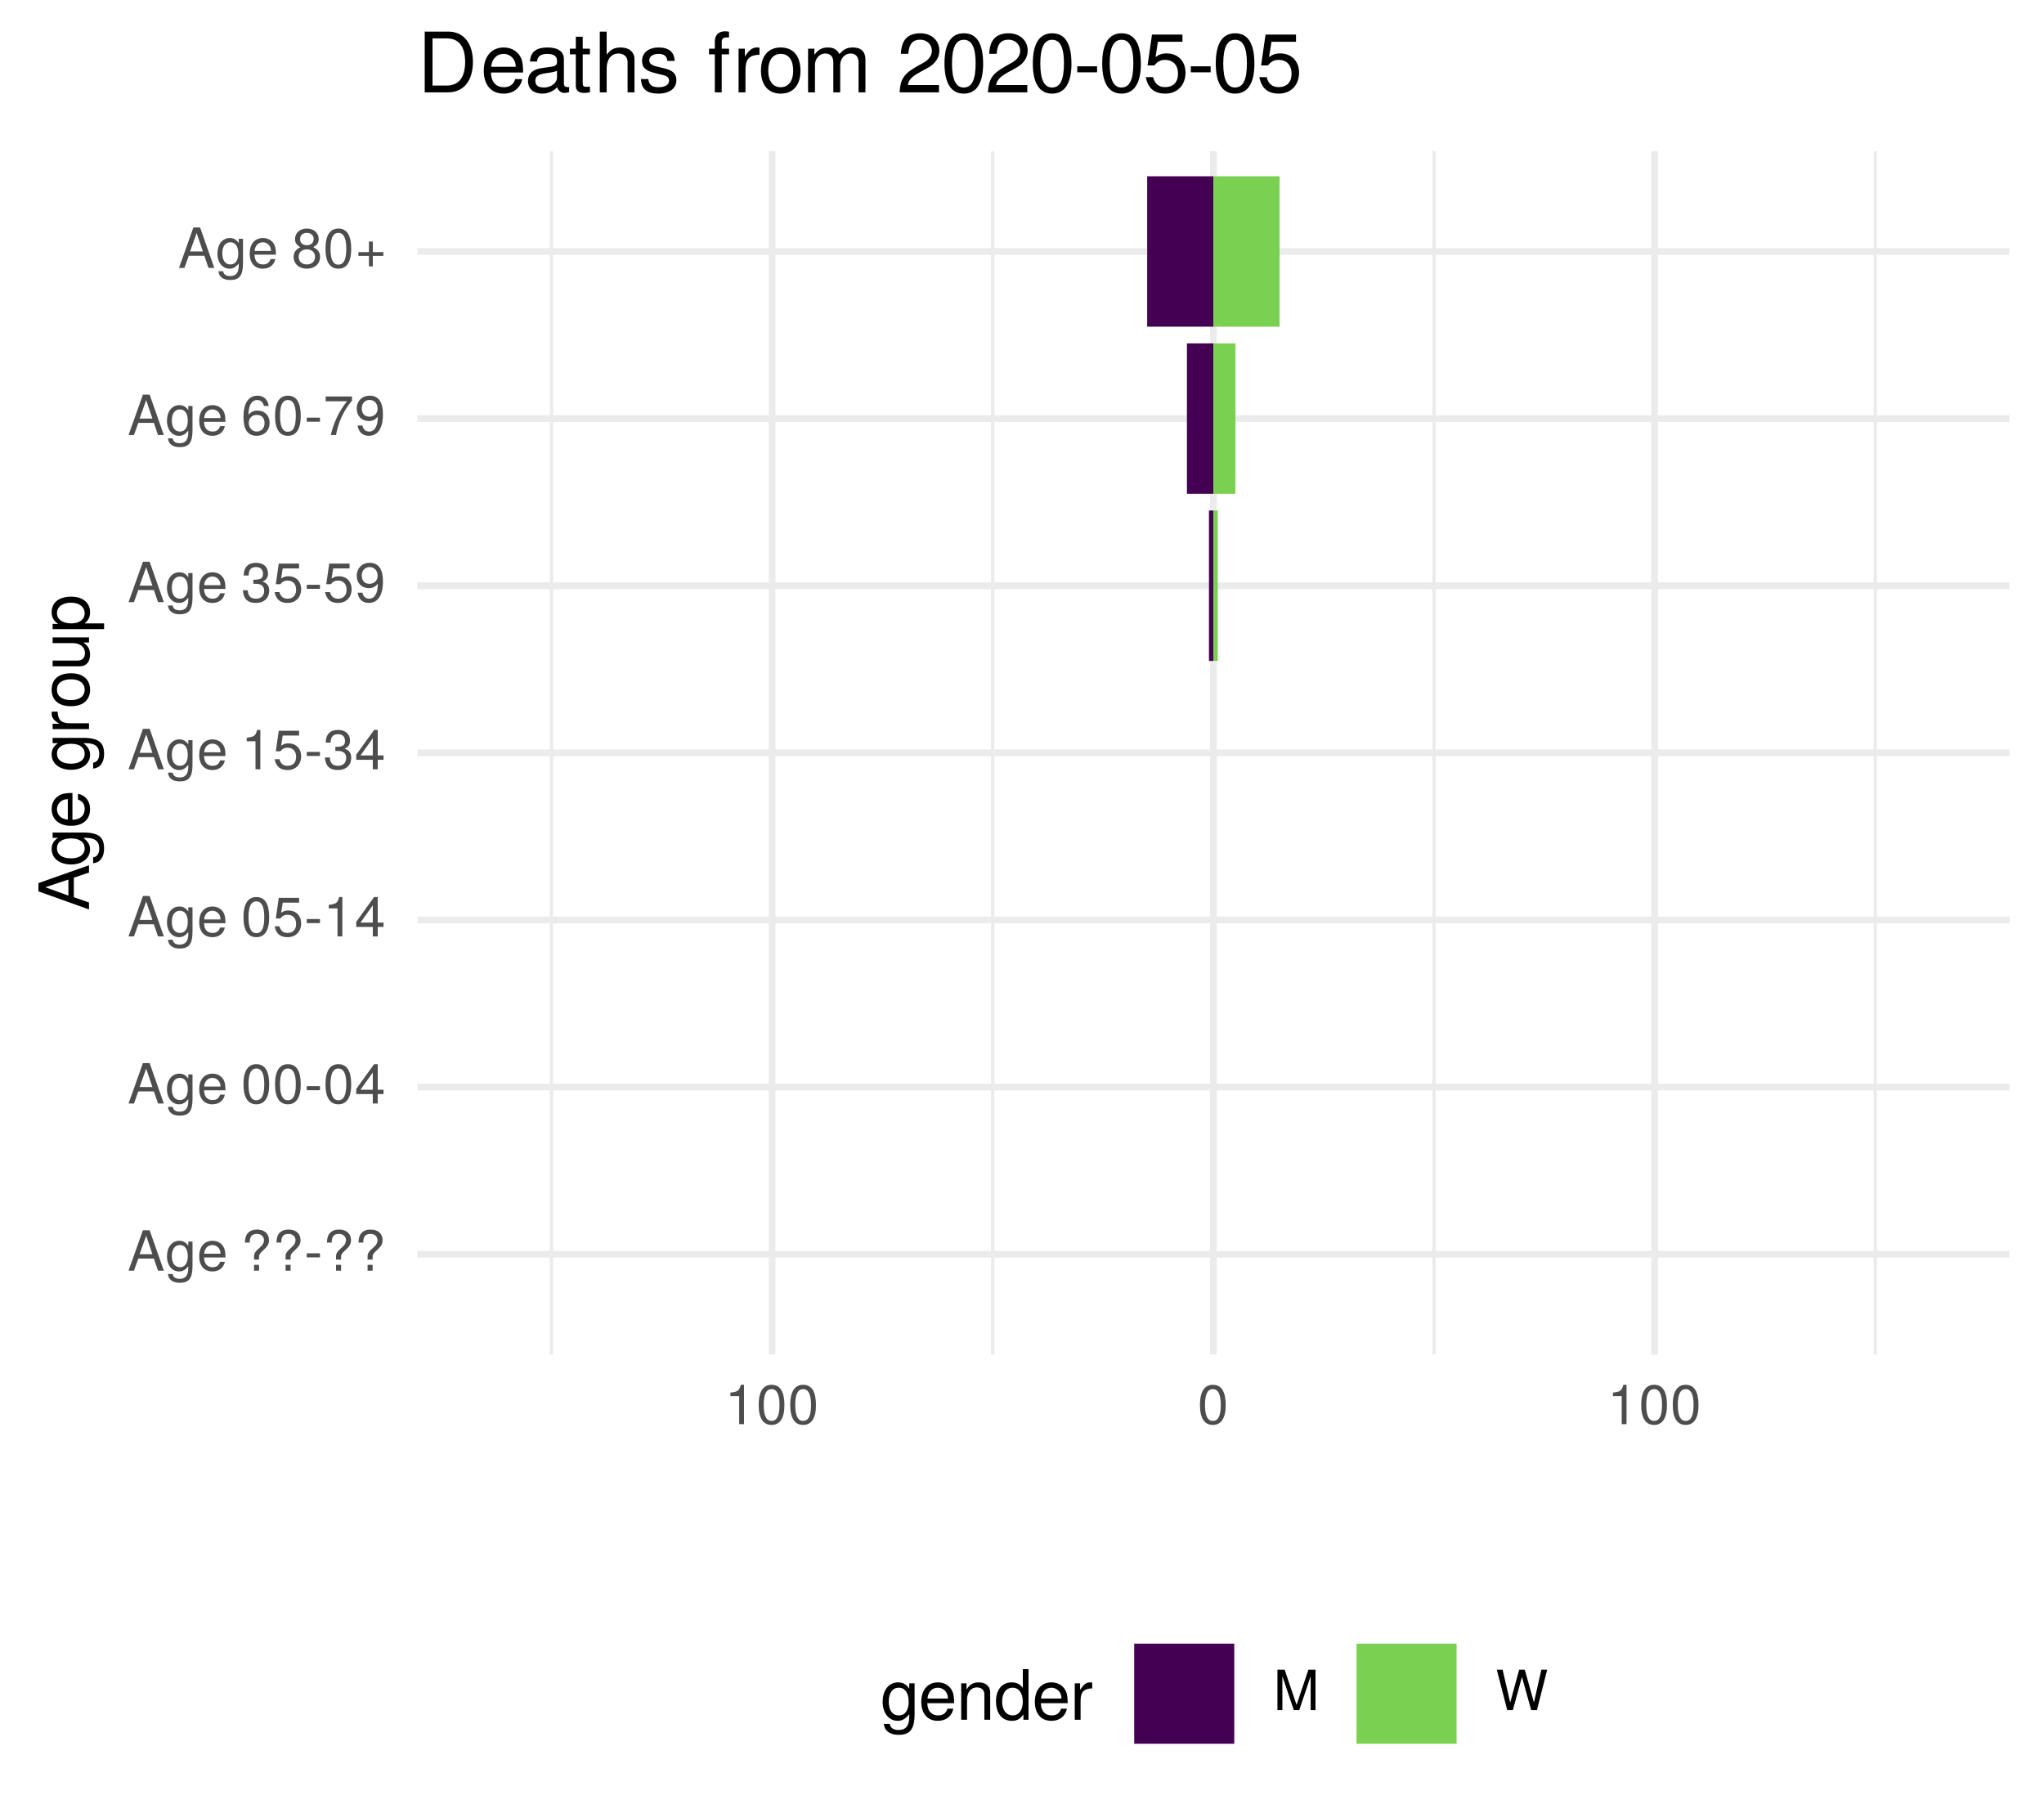
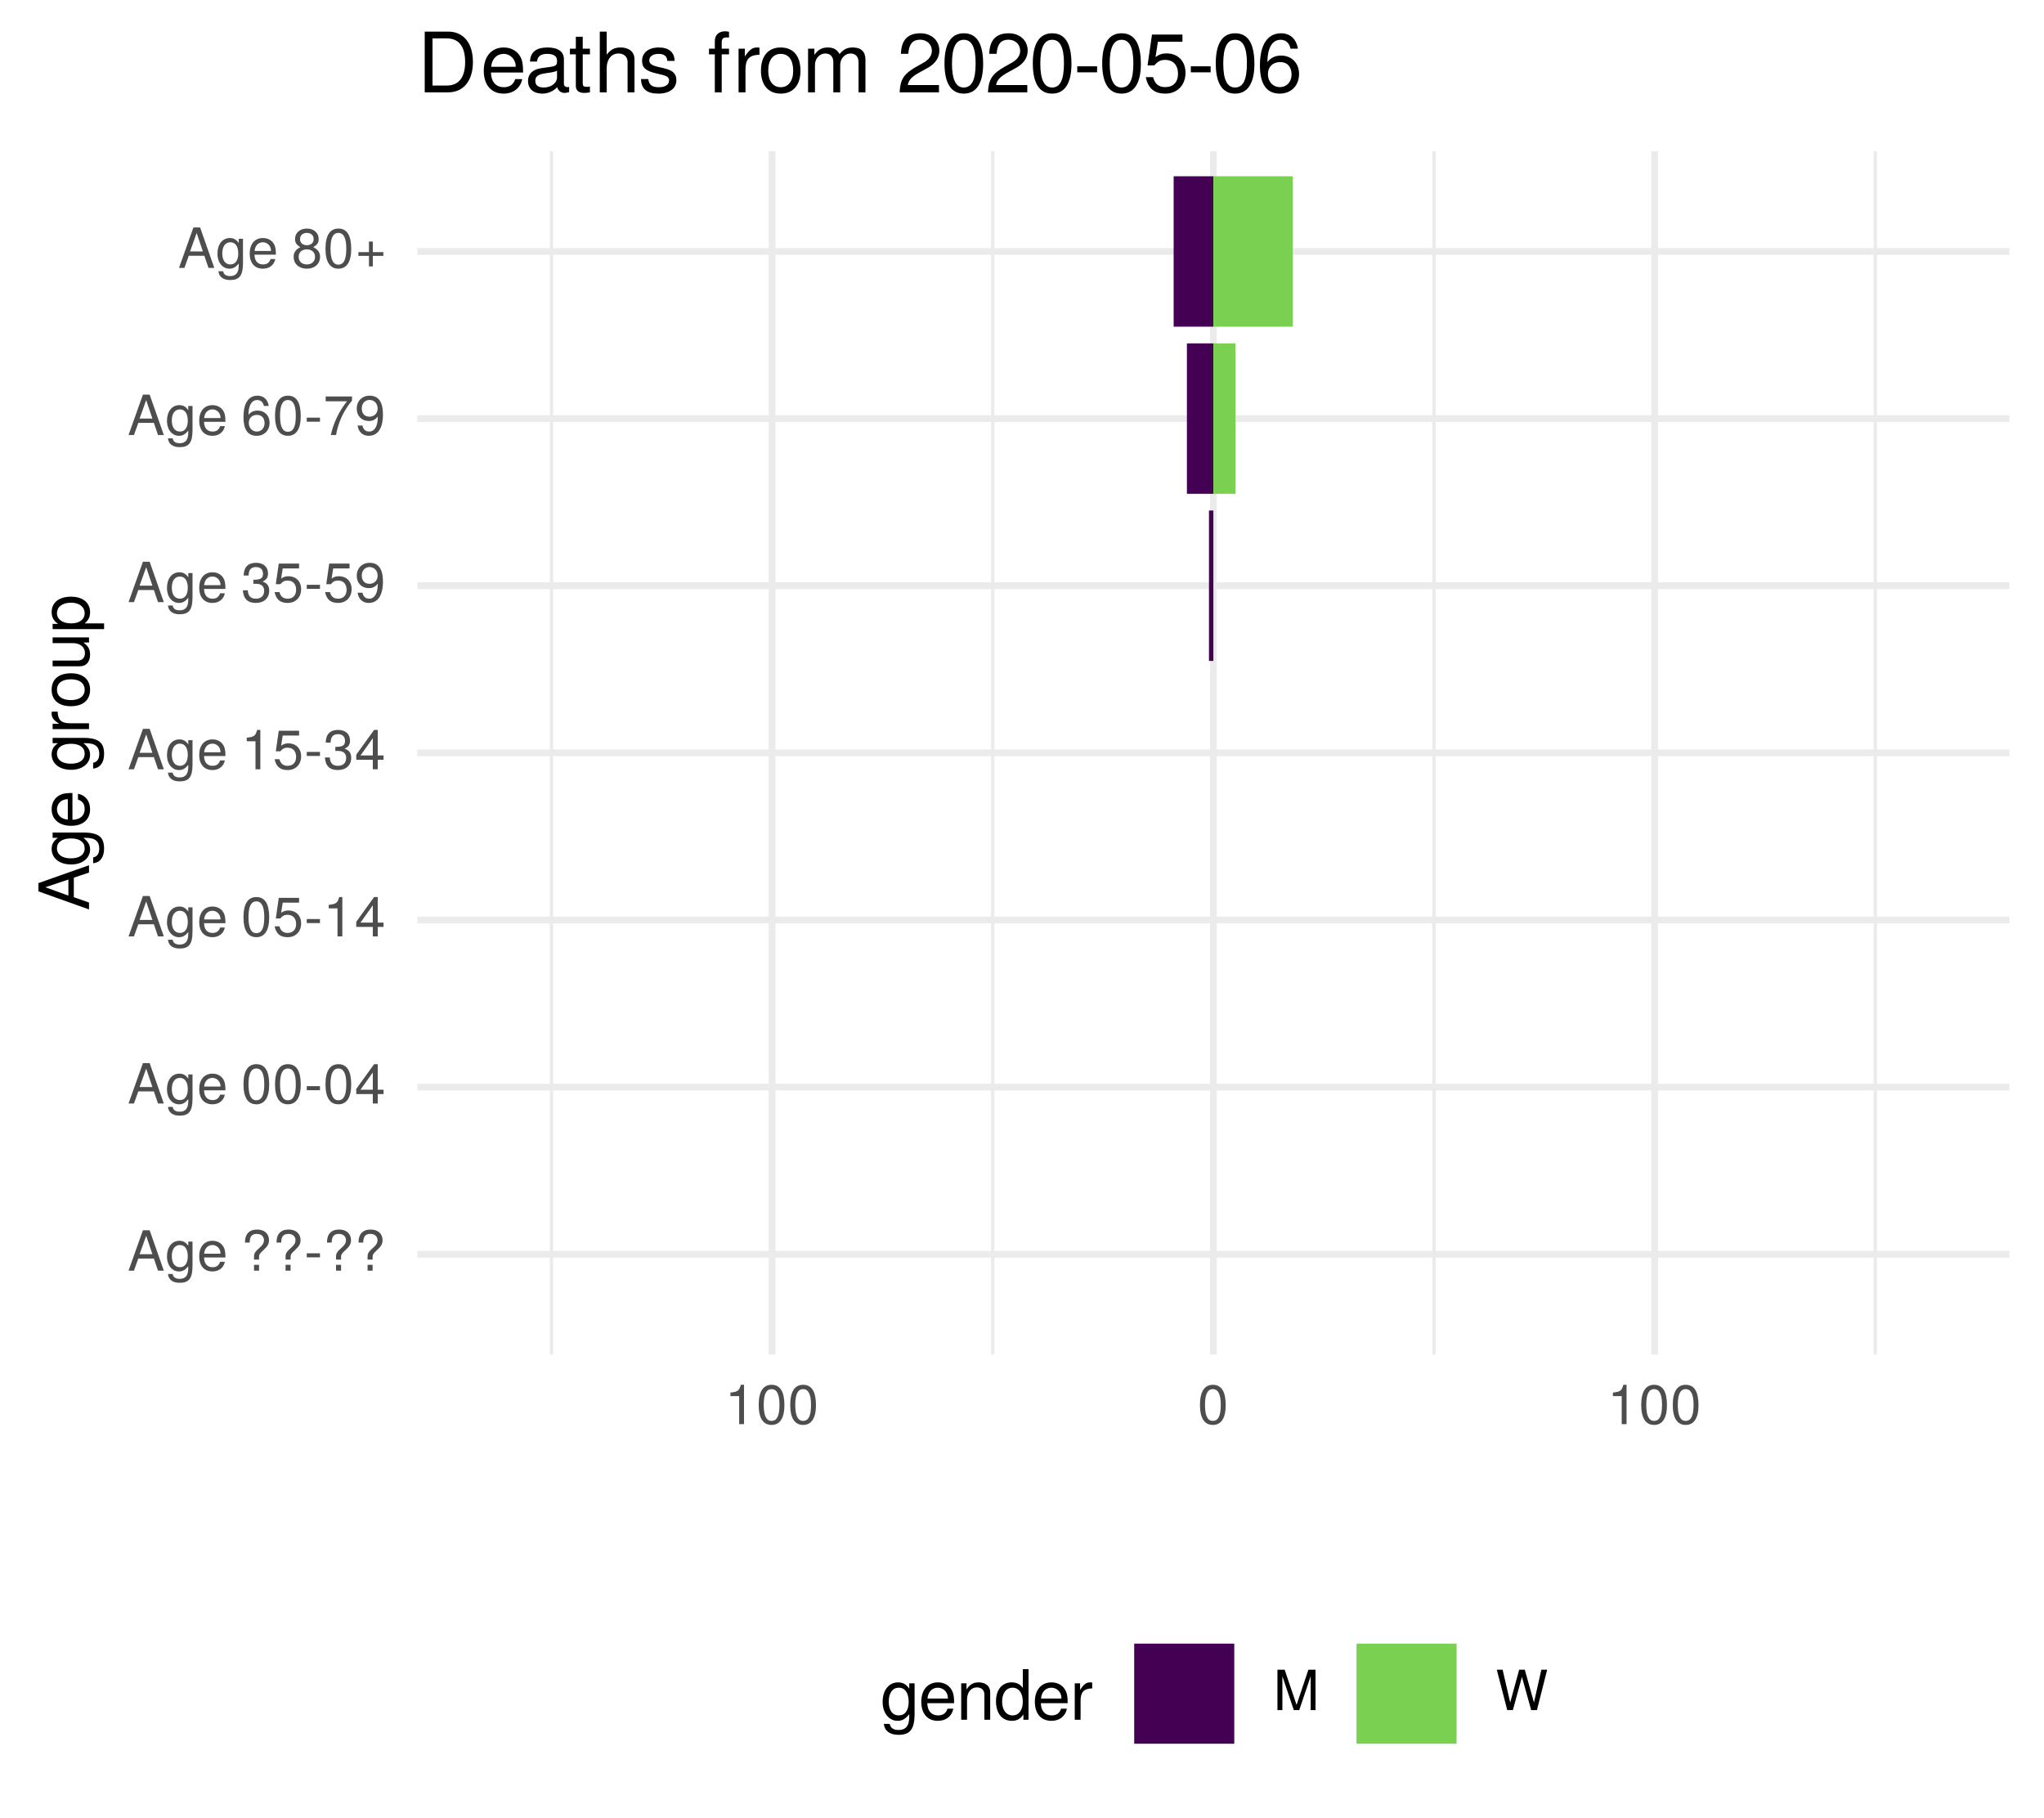
<svg xmlns="http://www.w3.org/2000/svg" xmlns:xlink="http://www.w3.org/1999/xlink" width="324pt" height="288pt" viewBox="0 0 324 288" version="1.1">
  <defs>
    <g>
      <symbol overflow="visible" id="glyph0-0">
        <path style="stroke:none;" d="" />
      </symbol>
      <symbol overflow="visible" id="glyph0-1">
        <path style="stroke:none;" d="M 5.75 0 L 3.5 -6.406 L 2.438 -6.406 L 0.156 0 L 1.016 0 L 1.703 -1.922 L 4.172 -1.922 L 4.828 0 Z M 3.938 -2.609 L 1.906 -2.609 L 2.953 -5.531 Z M 3.938 -2.609 " />
      </symbol>
      <symbol overflow="visible" id="glyph0-2">
        <path style="stroke:none;" d="M 4.297 -0.75 L 4.297 -4.609 L 3.625 -4.609 L 3.625 -3.938 C 3.25 -4.484 2.812 -4.734 2.219 -4.734 C 1.047 -4.734 0.25 -3.75 0.25 -2.266 C 0.25 -0.812 1.078 0.125 2.156 0.125 C 2.734 0.125 3.141 -0.109 3.625 -0.688 L 3.625 -0.391 C 3.625 0.828 3.125 1.297 2.266 1.297 C 1.688 1.297 1.234 1.094 1.156 0.531 L 0.406 0.531 C 0.484 1.406 1.156 1.922 2.25 1.922 C 3.688 1.922 4.297 1.281 4.297 -0.75 Z M 3.547 -2.281 C 3.547 -1.172 3.078 -0.547 2.312 -0.547 C 1.5 -0.547 1.016 -1.188 1.016 -2.312 C 1.016 -3.406 1.516 -4.062 2.297 -4.062 C 3.094 -4.062 3.547 -3.391 3.547 -2.281 Z M 3.547 -2.281 " />
      </symbol>
      <symbol overflow="visible" id="glyph0-3">
        <path style="stroke:none;" d="M 4.516 -2.094 C 4.516 -2.766 4.453 -3.188 4.328 -3.531 C 4.031 -4.281 3.328 -4.734 2.469 -4.734 C 1.172 -4.734 0.359 -3.797 0.359 -2.281 C 0.359 -0.766 1.156 0.125 2.453 0.125 C 3.5 0.125 4.234 -0.469 4.422 -1.406 L 3.672 -1.406 C 3.469 -0.797 3.062 -0.547 2.469 -0.547 C 1.703 -0.547 1.141 -1.031 1.125 -2.094 Z M 3.734 -2.75 C 3.734 -2.75 3.734 -2.703 3.719 -2.688 L 1.141 -2.688 C 1.203 -3.516 1.719 -4.062 2.453 -4.062 C 3.172 -4.062 3.734 -3.469 3.734 -2.75 Z M 3.734 -2.75 " />
      </symbol>
      <symbol overflow="visible" id="glyph0-4">
        <path style="stroke:none;" d="" />
      </symbol>
      <symbol overflow="visible" id="glyph0-5">
        <path style="stroke:none;" d="M 4.422 -4.828 C 4.422 -5.859 3.688 -6.516 2.547 -6.516 C 1.281 -6.516 0.609 -5.812 0.609 -4.453 L 1.359 -4.453 C 1.359 -5.422 1.719 -5.828 2.5 -5.828 C 3.172 -5.828 3.625 -5.422 3.625 -4.828 C 3.625 -4.422 3.438 -4.078 2.969 -3.672 C 2.453 -3.203 2.453 -3.203 2.297 -3 C 2.109 -2.75 2.047 -2.547 2.047 -2.234 L 2.047 -1.75 L 2.844 -1.75 L 2.844 -2.156 C 2.844 -2.547 2.938 -2.703 3.531 -3.25 C 4.203 -3.859 4.422 -4.25 4.422 -4.828 Z M 2.844 0 L 2.844 -0.922 L 2.047 -0.922 L 2.047 0 Z M 2.844 0 " />
      </symbol>
      <symbol overflow="visible" id="glyph0-6">
        <path style="stroke:none;" d="M 2.5 -2.109 L 2.5 -2.75 L 0.406 -2.75 L 0.406 -2.109 Z M 2.5 -2.109 " />
      </symbol>
      <symbol overflow="visible" id="glyph0-7">
        <path style="stroke:none;" d="M 4.453 -3 C 4.453 -5.156 3.781 -6.234 2.422 -6.234 C 1.078 -6.234 0.375 -5.141 0.375 -3.047 C 0.375 -0.953 1.078 0.125 2.422 0.125 C 3.734 0.125 4.453 -0.953 4.453 -3 Z M 3.672 -3.062 C 3.672 -1.297 3.266 -0.516 2.406 -0.516 C 1.578 -0.516 1.172 -1.344 1.172 -3.047 C 1.172 -4.75 1.578 -5.547 2.422 -5.547 C 3.25 -5.547 3.672 -4.734 3.672 -3.062 Z M 3.672 -3.062 " />
      </symbol>
      <symbol overflow="visible" id="glyph0-8">
        <path style="stroke:none;" d="M 4.578 -1.5 L 4.578 -2.188 L 3.656 -2.188 L 3.656 -6.234 L 3.078 -6.234 L 0.25 -2.312 L 0.25 -1.5 L 2.875 -1.5 L 2.875 0 L 3.656 0 L 3.656 -1.5 Z M 2.875 -2.188 L 0.922 -2.188 L 2.875 -4.922 Z M 2.875 -2.188 " />
      </symbol>
      <symbol overflow="visible" id="glyph0-9">
        <path style="stroke:none;" d="M 4.516 -2.062 C 4.516 -3.297 3.688 -4.109 2.5 -4.109 C 2.062 -4.109 1.703 -4 1.344 -3.734 L 1.594 -5.344 L 4.188 -5.344 L 4.188 -6.109 L 0.969 -6.109 L 0.5 -2.844 L 1.219 -2.844 C 1.578 -3.266 1.875 -3.422 2.359 -3.422 C 3.188 -3.422 3.719 -2.891 3.719 -1.969 C 3.719 -1.062 3.203 -0.547 2.359 -0.547 C 1.688 -0.547 1.266 -0.891 1.078 -1.594 L 0.312 -1.594 C 0.562 -0.359 1.266 0.125 2.375 0.125 C 3.641 0.125 4.516 -0.75 4.516 -2.062 Z M 4.516 -2.062 " />
      </symbol>
      <symbol overflow="visible" id="glyph0-10">
        <path style="stroke:none;" d="M 3.047 0 L 3.047 -6.234 L 2.547 -6.234 C 2.266 -5.281 2.094 -5.141 0.891 -5 L 0.891 -4.438 L 2.281 -4.438 L 2.281 0 Z M 3.047 0 " />
      </symbol>
      <symbol overflow="visible" id="glyph0-11">
        <path style="stroke:none;" d="M 4.453 -1.812 C 4.453 -2.562 4.141 -3.016 3.391 -3.266 C 3.969 -3.5 4.266 -3.891 4.266 -4.516 C 4.266 -5.594 3.547 -6.234 2.359 -6.234 C 1.109 -6.234 0.438 -5.547 0.406 -4.219 L 1.188 -4.219 C 1.203 -5.141 1.578 -5.562 2.375 -5.562 C 3.062 -5.562 3.469 -5.156 3.469 -4.5 C 3.469 -3.828 3.188 -3.547 1.938 -3.547 L 1.938 -2.906 L 2.359 -2.906 C 3.219 -2.906 3.656 -2.5 3.656 -1.797 C 3.656 -1.016 3.172 -0.547 2.359 -0.547 C 1.516 -0.547 1.109 -0.969 1.062 -1.875 L 0.281 -1.875 C 0.375 -0.5 1.062 0.125 2.344 0.125 C 3.625 0.125 4.453 -0.641 4.453 -1.812 Z M 4.453 -1.812 " />
      </symbol>
      <symbol overflow="visible" id="glyph0-12">
        <path style="stroke:none;" d="M 4.484 -3.266 C 4.484 -5.219 3.797 -6.234 2.375 -6.234 C 1.188 -6.234 0.328 -5.391 0.328 -4.172 C 0.328 -3.016 1.125 -2.219 2.25 -2.219 C 2.844 -2.219 3.266 -2.438 3.672 -2.922 C 3.672 -1.406 3.172 -0.547 2.281 -0.547 C 1.734 -0.547 1.359 -0.891 1.234 -1.5 L 0.469 -1.5 C 0.609 -0.469 1.281 0.125 2.234 0.125 C 3.688 0.125 4.484 -1.109 4.484 -3.266 Z M 3.641 -4.188 C 3.641 -3.422 3.094 -2.906 2.344 -2.906 C 1.594 -2.906 1.125 -3.391 1.125 -4.234 C 1.125 -5.016 1.656 -5.562 2.359 -5.562 C 3.094 -5.562 3.641 -5 3.641 -4.188 Z M 3.641 -4.188 " />
      </symbol>
      <symbol overflow="visible" id="glyph0-13">
        <path style="stroke:none;" d="M 4.516 -1.938 C 4.516 -3.094 3.719 -3.875 2.609 -3.875 C 1.984 -3.875 1.5 -3.641 1.172 -3.188 C 1.172 -4.703 1.672 -5.547 2.562 -5.547 C 3.109 -5.547 3.484 -5.203 3.609 -4.609 L 4.375 -4.609 C 4.234 -5.625 3.562 -6.234 2.609 -6.234 C 1.156 -6.234 0.375 -5.016 0.375 -2.844 C 0.375 -0.891 1.047 0.125 2.469 0.125 C 3.656 0.125 4.516 -0.719 4.516 -1.938 Z M 3.719 -1.875 C 3.719 -1.094 3.188 -0.547 2.484 -0.547 C 1.766 -0.547 1.219 -1.125 1.219 -1.922 C 1.219 -2.688 1.734 -3.188 2.5 -3.188 C 3.25 -3.188 3.719 -2.703 3.719 -1.875 Z M 3.719 -1.875 " />
      </symbol>
      <symbol overflow="visible" id="glyph0-14">
        <path style="stroke:none;" d="M 4.578 -5.453 L 4.578 -6.109 L 0.406 -6.109 L 0.406 -5.344 L 3.781 -5.344 C 2.531 -3.781 1.656 -1.953 1.219 0 L 2.047 0 C 2.391 -2.016 3.266 -3.891 4.578 -5.453 Z M 4.578 -5.453 " />
      </symbol>
      <symbol overflow="visible" id="glyph0-15">
        <path style="stroke:none;" d="M 4.516 -1.766 C 4.516 -2.453 4.156 -2.938 3.438 -3.281 C 4.078 -3.672 4.297 -3.984 4.297 -4.578 C 4.297 -5.547 3.531 -6.234 2.422 -6.234 C 1.312 -6.234 0.547 -5.547 0.547 -4.578 C 0.547 -4 0.75 -3.672 1.391 -3.281 C 0.672 -2.938 0.328 -2.453 0.328 -1.766 C 0.328 -0.625 1.188 0.125 2.422 0.125 C 3.656 0.125 4.516 -0.625 4.516 -1.766 Z M 3.5 -4.562 C 3.5 -3.969 3.062 -3.594 2.422 -3.594 C 1.766 -3.594 1.344 -3.969 1.344 -4.562 C 1.344 -5.156 1.766 -5.547 2.422 -5.547 C 3.078 -5.547 3.5 -5.156 3.5 -4.562 Z M 3.719 -1.75 C 3.719 -1.016 3.188 -0.547 2.406 -0.547 C 1.641 -0.547 1.125 -1.016 1.125 -1.75 C 1.125 -2.484 1.641 -2.938 2.422 -2.938 C 3.188 -2.938 3.719 -2.484 3.719 -1.75 Z M 3.719 -1.75 " />
      </symbol>
      <symbol overflow="visible" id="glyph0-16">
        <path style="stroke:none;" d="M 4.547 -1.906 L 4.547 -2.5 L 2.875 -2.5 L 2.875 -4.172 L 2.266 -4.172 L 2.266 -2.5 L 0.594 -2.5 L 0.594 -1.906 L 2.266 -1.906 L 2.266 -0.234 L 2.875 -0.234 L 2.875 -1.906 Z M 4.547 -1.906 " />
      </symbol>
      <symbol overflow="visible" id="glyph0-17">
        <path style="stroke:none;" d="M 6.688 0 L 6.688 -6.406 L 5.562 -6.406 L 3.688 -0.828 L 1.797 -6.406 L 0.656 -6.406 L 0.656 0 L 1.438 0 L 1.438 -5.375 L 3.25 0 L 4.109 0 L 5.922 -5.375 L 5.922 0 Z M 6.688 0 " />
      </symbol>
      <symbol overflow="visible" id="glyph0-18">
        <path style="stroke:none;" d="M 8.172 -6.406 L 7.25 -6.406 L 6.078 -1.203 L 4.625 -6.406 L 3.734 -6.406 L 2.312 -1.203 L 1.109 -6.406 L 0.188 -6.406 L 1.844 0 L 2.734 0 L 4.172 -5.266 L 5.641 0 L 6.547 0 Z M 8.172 -6.406 " />
      </symbol>
      <symbol overflow="visible" id="glyph1-0">
        <path style="stroke:none;" d="" />
      </symbol>
      <symbol overflow="visible" id="glyph1-1">
        <path style="stroke:none;" d="M 0 -7.188 L -8.016 -4.359 L -8.016 -3.047 L 0 -0.188 L 0 -1.281 L -2.406 -2.125 L -2.406 -5.219 L 0 -6.031 Z M -3.266 -4.922 L -3.266 -2.375 L -6.922 -3.703 Z M -3.266 -4.922 " />
      </symbol>
      <symbol overflow="visible" id="glyph1-2">
        <path style="stroke:none;" d="M -0.953 -5.375 L -5.766 -5.375 L -5.766 -4.531 L -4.922 -4.531 C -5.609 -4.062 -5.922 -3.516 -5.922 -2.766 C -5.922 -1.312 -4.703 -0.312 -2.828 -0.312 C -1.016 -0.312 0.172 -1.344 0.172 -2.688 C 0.172 -3.422 -0.141 -3.922 -0.875 -4.531 L -0.484 -4.531 C 1.047 -4.531 1.625 -3.906 1.625 -2.844 C 1.625 -2.109 1.359 -1.547 0.656 -1.438 L 0.656 -0.5 C 1.75 -0.609 2.391 -1.453 2.391 -2.812 C 2.391 -4.609 1.594 -5.375 -0.953 -5.375 Z M -2.844 -4.438 C -1.469 -4.438 -0.688 -3.844 -0.688 -2.875 C -0.688 -1.875 -1.484 -1.281 -2.875 -1.281 C -4.266 -1.281 -5.078 -1.891 -5.078 -2.875 C -5.078 -3.859 -4.25 -4.438 -2.844 -4.438 Z M -2.844 -4.438 " />
      </symbol>
      <symbol overflow="visible" id="glyph1-3">
        <path style="stroke:none;" d="M -2.625 -5.641 C -3.453 -5.641 -3.984 -5.578 -4.406 -5.406 C -5.359 -5.031 -5.922 -4.156 -5.922 -3.078 C -5.922 -1.469 -4.734 -0.438 -2.844 -0.438 C -0.953 -0.438 0.172 -1.438 0.172 -3.062 C 0.172 -4.375 -0.578 -5.297 -1.75 -5.516 L -1.75 -4.594 C -0.984 -4.344 -0.688 -3.828 -0.688 -3.094 C -0.688 -2.141 -1.297 -1.422 -2.625 -1.391 Z M -3.438 -4.656 C -3.438 -4.656 -3.391 -4.656 -3.359 -4.656 L -3.359 -1.422 C -4.391 -1.5 -5.078 -2.141 -5.078 -3.062 C -5.078 -3.969 -4.328 -4.656 -3.438 -4.656 Z M -3.438 -4.656 " />
      </symbol>
      <symbol overflow="visible" id="glyph1-4">
        <path style="stroke:none;" d="" />
      </symbol>
      <symbol overflow="visible" id="glyph1-5">
        <path style="stroke:none;" d="M -4.969 -3.531 L -5.891 -3.531 C -5.922 -3.375 -5.922 -3.297 -5.922 -3.172 C -5.922 -2.578 -5.578 -2.141 -4.719 -1.609 L -5.766 -1.609 L -5.766 -0.766 L 0 -0.766 L 0 -1.688 L -2.984 -1.688 C -4.297 -1.688 -4.938 -2.109 -4.969 -3.531 Z M -4.969 -3.531 " />
      </symbol>
      <symbol overflow="visible" id="glyph1-6">
        <path style="stroke:none;" d="M -2.844 -5.609 C -4.828 -5.609 -5.922 -4.656 -5.922 -2.984 C -5.922 -1.375 -4.812 -0.391 -2.875 -0.391 C -0.953 -0.391 0.172 -1.359 0.172 -3 C 0.172 -4.625 -0.953 -5.609 -2.844 -5.609 Z M -2.844 -4.656 C -1.5 -4.656 -0.688 -4.016 -0.688 -3 C -0.688 -1.984 -1.484 -1.359 -2.875 -1.359 C -4.266 -1.359 -5.078 -1.984 -5.078 -3 C -5.078 -4.031 -4.281 -4.656 -2.844 -4.656 Z M -2.844 -4.656 " />
      </symbol>
      <symbol overflow="visible" id="glyph1-7">
        <path style="stroke:none;" d="M 0 -5.297 L -5.766 -5.297 L -5.766 -4.391 L -2.578 -4.391 C -1.406 -4.391 -0.641 -3.766 -0.641 -2.812 C -0.641 -2.094 -1.078 -1.625 -1.766 -1.625 L -5.766 -1.625 L -5.766 -0.719 L -1.406 -0.719 C -0.453 -0.719 0.172 -1.438 0.172 -2.547 C 0.172 -3.406 -0.125 -3.938 -0.891 -4.484 L 0 -4.484 Z M 0 -5.297 " />
      </symbol>
      <symbol overflow="visible" id="glyph1-8">
        <path style="stroke:none;" d="M -2.828 -5.75 C -4.766 -5.75 -5.922 -4.812 -5.922 -3.281 C -5.922 -2.5 -5.578 -1.875 -4.891 -1.438 L -5.766 -1.438 L -5.766 -0.609 L 2.391 -0.609 L 2.391 -1.516 L -0.688 -1.516 C -0.094 -2 0.172 -2.547 0.172 -3.281 C 0.172 -4.781 -0.984 -5.75 -2.828 -5.75 Z M -2.844 -4.797 C -1.547 -4.797 -0.688 -4.125 -0.688 -3.125 C -0.688 -2.156 -1.484 -1.516 -2.844 -1.516 C -4.188 -1.516 -5.078 -2.156 -5.078 -3.125 C -5.078 -4.141 -4.219 -4.797 -2.844 -4.797 Z M -2.844 -4.797 " />
      </symbol>
      <symbol overflow="visible" id="glyph2-0">
        <path style="stroke:none;" d="" />
      </symbol>
      <symbol overflow="visible" id="glyph2-1">
        <path style="stroke:none;" d="M 5.375 -0.953 L 5.375 -5.766 L 4.531 -5.766 L 4.531 -4.922 C 4.062 -5.609 3.516 -5.922 2.766 -5.922 C 1.312 -5.922 0.312 -4.703 0.312 -2.828 C 0.312 -1.016 1.344 0.172 2.688 0.172 C 3.422 0.172 3.922 -0.141 4.531 -0.875 L 4.531 -0.484 C 4.531 1.047 3.906 1.625 2.844 1.625 C 2.109 1.625 1.547 1.359 1.438 0.656 L 0.5 0.656 C 0.609 1.75 1.453 2.391 2.812 2.391 C 4.609 2.391 5.375 1.594 5.375 -0.953 Z M 4.438 -2.844 C 4.438 -1.469 3.844 -0.688 2.875 -0.688 C 1.875 -0.688 1.281 -1.484 1.281 -2.875 C 1.281 -4.266 1.891 -5.078 2.875 -5.078 C 3.859 -5.078 4.438 -4.25 4.438 -2.844 Z M 4.438 -2.844 " />
      </symbol>
      <symbol overflow="visible" id="glyph2-2">
        <path style="stroke:none;" d="M 5.641 -2.625 C 5.641 -3.453 5.578 -3.984 5.406 -4.406 C 5.031 -5.359 4.156 -5.922 3.078 -5.922 C 1.469 -5.922 0.438 -4.734 0.438 -2.844 C 0.438 -0.953 1.438 0.172 3.062 0.172 C 4.375 0.172 5.297 -0.578 5.516 -1.75 L 4.594 -1.75 C 4.344 -0.984 3.828 -0.688 3.094 -0.688 C 2.141 -0.688 1.422 -1.297 1.391 -2.625 Z M 4.656 -3.438 C 4.656 -3.438 4.656 -3.391 4.656 -3.359 L 1.422 -3.359 C 1.5 -4.391 2.141 -5.078 3.062 -5.078 C 3.969 -5.078 4.656 -4.328 4.656 -3.438 Z M 4.656 -3.438 " />
      </symbol>
      <symbol overflow="visible" id="glyph2-3">
        <path style="stroke:none;" d="M 5.359 0 L 5.359 -4.359 C 5.359 -5.312 4.641 -5.922 3.531 -5.922 C 2.672 -5.922 2.125 -5.594 1.609 -4.797 L 1.609 -5.766 L 0.766 -5.766 L 0.766 0 L 1.688 0 L 1.688 -3.172 C 1.688 -4.359 2.328 -5.125 3.25 -5.125 C 3.984 -5.125 4.438 -4.688 4.438 -4 L 4.438 0 Z M 5.359 0 " />
      </symbol>
      <symbol overflow="visible" id="glyph2-4">
        <path style="stroke:none;" d="M 5.438 0 L 5.438 -8.016 L 4.531 -8.016 L 4.531 -5.031 C 4.141 -5.625 3.531 -5.922 2.766 -5.922 C 1.266 -5.922 0.281 -4.781 0.281 -2.938 C 0.281 -0.984 1.25 0.172 2.797 0.172 C 3.594 0.172 4.141 -0.125 4.625 -0.844 L 4.625 0 Z M 4.531 -2.859 C 4.531 -1.531 3.891 -0.688 2.922 -0.688 C 1.906 -0.688 1.25 -1.547 1.25 -2.875 C 1.25 -4.219 1.906 -5.078 2.922 -5.078 C 3.906 -5.078 4.531 -4.188 4.531 -2.859 Z M 4.531 -2.859 " />
      </symbol>
      <symbol overflow="visible" id="glyph2-5">
        <path style="stroke:none;" d="M 3.531 -4.969 L 3.531 -5.891 C 3.375 -5.922 3.297 -5.922 3.172 -5.922 C 2.578 -5.922 2.141 -5.578 1.609 -4.719 L 1.609 -5.766 L 0.766 -5.766 L 0.766 0 L 1.688 0 L 1.688 -2.984 C 1.688 -4.297 2.109 -4.938 3.531 -4.969 Z M 3.531 -4.969 " />
      </symbol>
      <symbol overflow="visible" id="glyph3-0">
        <path style="stroke:none;" d="" />
      </symbol>
      <symbol overflow="visible" id="glyph3-1">
        <path style="stroke:none;" d="M 8.812 -4.812 C 8.812 -7.797 7.328 -9.625 4.891 -9.625 L 1.172 -9.625 L 1.172 0 L 4.891 0 C 7.312 0 8.812 -1.828 8.812 -4.812 Z M 7.578 -4.812 C 7.578 -2.375 6.578 -1.078 4.672 -1.078 L 2.406 -1.078 L 2.406 -8.547 L 4.672 -8.547 C 6.578 -8.547 7.578 -7.266 7.578 -4.812 Z M 7.578 -4.812 " />
      </symbol>
      <symbol overflow="visible" id="glyph3-2">
        <path style="stroke:none;" d="M 6.766 -3.141 C 6.766 -4.141 6.688 -4.781 6.5 -5.297 C 6.047 -6.438 4.984 -7.109 3.703 -7.109 C 1.766 -7.109 0.531 -5.688 0.531 -3.422 C 0.531 -1.156 1.734 0.203 3.672 0.203 C 5.25 0.203 6.344 -0.703 6.625 -2.094 L 5.516 -2.094 C 5.219 -1.188 4.594 -0.812 3.703 -0.812 C 2.562 -0.812 1.703 -1.562 1.672 -3.141 Z M 5.594 -4.125 C 5.594 -4.125 5.594 -4.062 5.578 -4.047 L 1.703 -4.047 C 1.797 -5.266 2.578 -6.094 3.688 -6.094 C 4.766 -6.094 5.594 -5.203 5.594 -4.125 Z M 5.594 -4.125 " />
      </symbol>
      <symbol overflow="visible" id="glyph3-3">
        <path style="stroke:none;" d="M 7.062 -0.031 L 7.062 -0.859 C 6.938 -0.828 6.891 -0.828 6.828 -0.828 C 6.438 -0.828 6.234 -1.031 6.234 -1.375 L 6.234 -5.234 C 6.234 -6.453 5.328 -7.109 3.625 -7.109 C 1.953 -7.109 0.922 -6.469 0.859 -4.875 L 1.969 -4.875 C 2.062 -5.719 2.562 -6.094 3.594 -6.094 C 4.578 -6.094 5.141 -5.734 5.141 -5.062 L 5.141 -4.781 C 5.141 -4.312 4.859 -4.125 3.984 -4.016 C 2.422 -3.812 2.188 -3.766 1.766 -3.594 C 0.969 -3.266 0.547 -2.641 0.547 -1.797 C 0.547 -0.547 1.422 0.203 2.828 0.203 C 3.703 0.203 4.562 -0.172 5.172 -0.812 C 5.297 -0.297 5.766 0.094 6.312 0.094 C 6.531 0.094 6.703 0.062 7.062 -0.031 Z M 5.141 -2.391 C 5.141 -1.406 4.125 -0.766 3.062 -0.766 C 2.203 -0.766 1.703 -1.062 1.703 -1.828 C 1.703 -2.547 2.188 -2.859 3.359 -3.031 C 4.531 -3.188 4.766 -3.25 5.141 -3.422 Z M 5.141 -2.391 " />
      </symbol>
      <symbol overflow="visible" id="glyph3-4">
        <path style="stroke:none;" d="M 3.359 0 L 3.359 -0.922 C 3.203 -0.891 3.031 -0.875 2.828 -0.875 C 2.344 -0.875 2.219 -1 2.219 -1.484 L 2.219 -6.016 L 3.359 -6.016 L 3.359 -6.922 L 2.219 -6.922 L 2.219 -8.812 L 1.125 -8.812 L 1.125 -6.922 L 0.188 -6.922 L 0.188 -6.016 L 1.125 -6.016 L 1.125 -1 C 1.125 -0.297 1.594 0.094 2.453 0.094 C 2.719 0.094 2.984 0.062 3.359 0 Z M 3.359 0 " />
      </symbol>
      <symbol overflow="visible" id="glyph3-5">
        <path style="stroke:none;" d="M 6.422 0 L 6.422 -5.234 C 6.422 -6.391 5.578 -7.109 4.234 -7.109 C 3.266 -7.109 2.672 -6.812 2.016 -5.969 L 2.016 -9.625 L 0.922 -9.625 L 0.922 0 L 2.016 0 L 2.016 -3.812 C 2.016 -5.234 2.766 -6.156 3.891 -6.156 C 4.672 -6.156 5.328 -5.703 5.328 -4.797 L 5.328 0 Z M 6.422 0 " />
      </symbol>
      <symbol overflow="visible" id="glyph3-6">
        <path style="stroke:none;" d="M 6.062 -1.938 C 6.062 -2.969 5.484 -3.484 4.109 -3.812 L 3.047 -4.062 C 2.156 -4.281 1.766 -4.562 1.766 -5.062 C 1.766 -5.688 2.344 -6.094 3.234 -6.094 C 4.125 -6.094 4.594 -5.719 4.625 -4.984 L 5.781 -4.984 C 5.766 -6.344 4.875 -7.109 3.281 -7.109 C 1.656 -7.109 0.625 -6.281 0.625 -5 C 0.625 -3.922 1.172 -3.406 2.812 -3.016 L 3.844 -2.766 C 4.609 -2.578 4.906 -2.344 4.906 -1.844 C 4.906 -1.203 4.266 -0.812 3.297 -0.812 C 2.312 -0.812 1.75 -1.062 1.609 -2.109 L 0.453 -2.109 C 0.5 -0.516 1.406 0.203 3.203 0.203 C 4.953 0.203 6.062 -0.609 6.062 -1.938 Z M 6.062 -1.938 " />
      </symbol>
      <symbol overflow="visible" id="glyph3-7">
        <path style="stroke:none;" d="" />
      </symbol>
      <symbol overflow="visible" id="glyph3-8">
        <path style="stroke:none;" d="M 3.406 -6.016 L 3.406 -6.922 L 2.25 -6.922 L 2.25 -8 C 2.25 -8.469 2.516 -8.703 3.031 -8.703 C 3.109 -8.703 3.156 -8.703 3.406 -8.688 L 3.406 -9.594 C 3.156 -9.656 3.016 -9.672 2.781 -9.672 C 1.766 -9.672 1.156 -9.078 1.156 -8.094 L 1.156 -6.922 L 0.234 -6.922 L 0.234 -6.016 L 1.156 -6.016 L 1.156 0 L 2.25 0 L 2.25 -6.016 Z M 3.406 -6.016 " />
      </symbol>
      <symbol overflow="visible" id="glyph3-9">
        <path style="stroke:none;" d="M 4.234 -5.953 L 4.234 -7.078 C 4.047 -7.109 3.969 -7.109 3.812 -7.109 C 3.109 -7.109 2.562 -6.688 1.922 -5.672 L 1.922 -6.922 L 0.922 -6.922 L 0.922 0 L 2.016 0 L 2.016 -3.594 C 2.016 -5.156 2.531 -5.922 4.234 -5.953 Z M 4.234 -5.953 " />
      </symbol>
      <symbol overflow="visible" id="glyph3-10">
        <path style="stroke:none;" d="M 6.734 -3.406 C 6.734 -5.797 5.578 -7.109 3.594 -7.109 C 1.656 -7.109 0.469 -5.781 0.469 -3.453 C 0.469 -1.141 1.641 0.203 3.609 0.203 C 5.547 0.203 6.734 -1.141 6.734 -3.406 Z M 5.578 -3.422 C 5.578 -1.797 4.812 -0.812 3.609 -0.812 C 2.375 -0.812 1.625 -1.781 1.625 -3.453 C 1.625 -5.125 2.375 -6.094 3.609 -6.094 C 4.844 -6.094 5.578 -5.141 5.578 -3.422 Z M 5.578 -3.422 " />
      </symbol>
      <symbol overflow="visible" id="glyph3-11">
        <path style="stroke:none;" d="M 10.031 0 L 10.031 -5.188 C 10.031 -6.438 9.344 -7.109 8.047 -7.109 C 7.125 -7.109 6.578 -6.844 5.922 -6.062 C 5.516 -6.797 4.969 -7.109 4.062 -7.109 C 3.141 -7.109 2.531 -6.766 1.938 -5.938 L 1.938 -6.922 L 0.938 -6.922 L 0.938 0 L 2.031 0 L 2.031 -4.344 C 2.031 -5.344 2.766 -6.156 3.656 -6.156 C 4.469 -6.156 4.938 -5.656 4.938 -4.766 L 4.938 0 L 6.031 0 L 6.031 -4.344 C 6.031 -5.344 6.766 -6.156 7.672 -6.156 C 8.469 -6.156 8.938 -5.641 8.938 -4.766 L 8.938 0 Z M 10.031 0 " />
      </symbol>
      <symbol overflow="visible" id="glyph3-12">
        <path style="stroke:none;" d="M 6.75 -6.609 C 6.75 -8.203 5.516 -9.359 3.75 -9.359 C 1.828 -9.359 0.719 -8.391 0.656 -6.109 L 1.828 -6.109 C 1.922 -7.688 2.562 -8.344 3.703 -8.344 C 4.766 -8.344 5.562 -7.594 5.562 -6.594 C 5.562 -5.844 5.125 -5.219 4.297 -4.734 L 3.078 -4.047 C 1.125 -2.938 0.547 -2.062 0.453 0 L 6.688 0 L 6.688 -1.156 L 1.75 -1.156 C 1.875 -1.922 2.297 -2.406 3.453 -3.078 L 4.766 -3.797 C 6.078 -4.484 6.75 -5.469 6.75 -6.609 Z M 6.75 -6.609 " />
      </symbol>
      <symbol overflow="visible" id="glyph3-13">
        <path style="stroke:none;" d="M 6.688 -4.5 C 6.688 -7.75 5.672 -9.359 3.625 -9.359 C 1.609 -9.359 0.562 -7.719 0.562 -4.578 C 0.562 -1.422 1.625 0.203 3.625 0.203 C 5.609 0.203 6.688 -1.422 6.688 -4.5 Z M 5.5 -4.609 C 5.5 -1.953 4.891 -0.766 3.609 -0.766 C 2.375 -0.766 1.75 -2 1.75 -4.562 C 1.75 -7.125 2.375 -8.328 3.625 -8.328 C 4.891 -8.328 5.5 -7.109 5.5 -4.609 Z M 5.5 -4.609 " />
      </symbol>
      <symbol overflow="visible" id="glyph3-14">
        <path style="stroke:none;" d="M 3.75 -3.172 L 3.75 -4.125 L 0.609 -4.125 L 0.609 -3.172 Z M 3.75 -3.172 " />
      </symbol>
      <symbol overflow="visible" id="glyph3-15">
        <path style="stroke:none;" d="M 6.766 -3.109 C 6.766 -4.953 5.547 -6.172 3.75 -6.172 C 3.094 -6.172 2.562 -6 2.016 -5.594 L 2.391 -8.016 L 6.281 -8.016 L 6.281 -9.156 L 1.453 -9.156 L 0.75 -4.266 L 1.828 -4.266 C 2.359 -4.906 2.812 -5.141 3.531 -5.141 C 4.797 -5.141 5.578 -4.328 5.578 -2.938 C 5.578 -1.594 4.812 -0.828 3.531 -0.828 C 2.516 -0.828 1.906 -1.344 1.625 -2.406 L 0.469 -2.406 C 0.844 -0.547 1.906 0.203 3.562 0.203 C 5.453 0.203 6.766 -1.125 6.766 -3.109 Z M 6.766 -3.109 " />
      </symbol>
+       <symbol overflow="visible" id="glyph3-16">
+         <path style="stroke:none;" d="M 6.766 -2.906 C 6.766 -4.641 5.578 -5.828 3.906 -5.828 C 2.984 -5.828 2.25 -5.469 1.75 -4.781 C 1.766 -7.062 2.516 -8.328 3.844 -8.328 C 4.656 -8.328 5.234 -7.812 5.406 -6.922 L 6.578 -6.922 C 6.344 -8.453 5.344 -9.359 3.922 -9.359 C 1.75 -9.359 0.562 -7.531 0.562 -4.266 C 0.562 -1.344 1.578 0.203 3.703 0.203 C 5.5 0.203 6.766 -1.062 6.766 -2.906 Z M 5.578 -2.812 C 5.578 -1.641 4.797 -0.828 3.719 -0.828 C 2.641 -0.828 1.828 -1.672 1.828 -2.875 C 1.828 -4.047 2.609 -4.797 3.766 -4.797 C 4.891 -4.797 5.578 -4.062 5.578 -2.812 Z M 5.578 -2.812 " />
+       </symbol>
    </g>
    <clipPath id="clip1">
      <path d="M 87 23.957 L 88 23.957 L 88 214.648 L 87 214.648 Z M 87 23.957 " />
    </clipPath>
    <clipPath id="clip2">
      <path d="M 157 23.957 L 158 23.957 L 158 214.648 L 157 214.648 Z M 157 23.957 " />
    </clipPath>
    <clipPath id="clip3">
      <path d="M 227 23.957 L 228 23.957 L 228 214.648 L 227 214.648 Z M 227 23.957 " />
    </clipPath>
    <clipPath id="clip4">
      <path d="M 296 23.957 L 298 23.957 L 298 214.648 L 296 214.648 Z M 296 23.957 " />
    </clipPath>
    <clipPath id="clip5">
      <path d="M 66.152 198 L 318.523 198 L 318.523 200 L 66.152 200 Z M 66.152 198 " />
    </clipPath>
    <clipPath id="clip6">
      <path d="M 66.152 171 L 318.523 171 L 318.523 173 L 66.152 173 Z M 66.152 171 " />
    </clipPath>
    <clipPath id="clip7">
      <path d="M 66.152 145 L 318.523 145 L 318.523 147 L 66.152 147 Z M 66.152 145 " />
    </clipPath>
    <clipPath id="clip8">
      <path d="M 66.152 118 L 318.523 118 L 318.523 120 L 66.152 120 Z M 66.152 118 " />
    </clipPath>
    <clipPath id="clip9">
      <path d="M 66.152 92 L 318.523 92 L 318.523 94 L 66.152 94 Z M 66.152 92 " />
    </clipPath>
    <clipPath id="clip10">
      <path d="M 66.152 65 L 318.523 65 L 318.523 67 L 66.152 67 Z M 66.152 65 " />
    </clipPath>
    <clipPath id="clip11">
      <path d="M 66.152 39 L 318.523 39 L 318.523 41 L 66.152 41 Z M 66.152 39 " />
    </clipPath>
    <clipPath id="clip12">
      <path d="M 121 23.957 L 123 23.957 L 123 214.648 L 121 214.648 Z M 121 23.957 " />
    </clipPath>
    <clipPath id="clip13">
      <path d="M 191 23.957 L 193 23.957 L 193 214.648 L 191 214.648 Z M 191 23.957 " />
    </clipPath>
    <clipPath id="clip14">
      <path d="M 261 23.957 L 263 23.957 L 263 214.648 L 261 214.648 Z M 261 23.957 " />
    </clipPath>
  </defs>
-   <g id="surface3396">
+   <g id="surface3406">
    <rect x="0" y="0" width="324" height="288" style="fill:rgb(100%,100%,100%);fill-opacity:1;stroke:none;" />
    <g clip-path="url(#clip1)" clip-rule="nonzero">
      <path style="fill:none;stroke-width:0.533;stroke-linecap:butt;stroke-linejoin:round;stroke:rgb(92.157%,92.157%,92.157%);stroke-opacity:1;stroke-miterlimit:10;" d="M 87.414 214.652 L 87.414 23.957 " />
    </g>
    <g clip-path="url(#clip2)" clip-rule="nonzero">
      <path style="fill:none;stroke-width:0.533;stroke-linecap:butt;stroke-linejoin:round;stroke:rgb(92.157%,92.157%,92.157%);stroke-opacity:1;stroke-miterlimit:10;" d="M 157.363 214.652 L 157.363 23.957 " />
    </g>
    <g clip-path="url(#clip3)" clip-rule="nonzero">
      <path style="fill:none;stroke-width:0.533;stroke-linecap:butt;stroke-linejoin:round;stroke:rgb(92.157%,92.157%,92.157%);stroke-opacity:1;stroke-miterlimit:10;" d="M 227.309 214.652 L 227.309 23.957 " />
    </g>
    <g clip-path="url(#clip4)" clip-rule="nonzero">
      <path style="fill:none;stroke-width:0.533;stroke-linecap:butt;stroke-linejoin:round;stroke:rgb(92.157%,92.157%,92.157%);stroke-opacity:1;stroke-miterlimit:10;" d="M 297.258 214.652 L 297.258 23.957 " />
    </g>
    <g clip-path="url(#clip5)" clip-rule="nonzero">
      <path style="fill:none;stroke-width:1.067;stroke-linecap:butt;stroke-linejoin:round;stroke:rgb(92.157%,92.157%,92.157%);stroke-opacity:1;stroke-miterlimit:10;" d="M 66.152 198.762 L 318.52 198.762 " />
    </g>
    <g clip-path="url(#clip6)" clip-rule="nonzero">
      <path style="fill:none;stroke-width:1.067;stroke-linecap:butt;stroke-linejoin:round;stroke:rgb(92.157%,92.157%,92.157%);stroke-opacity:1;stroke-miterlimit:10;" d="M 66.152 172.273 L 318.52 172.273 " />
    </g>
    <g clip-path="url(#clip7)" clip-rule="nonzero">
      <path style="fill:none;stroke-width:1.067;stroke-linecap:butt;stroke-linejoin:round;stroke:rgb(92.157%,92.157%,92.157%);stroke-opacity:1;stroke-miterlimit:10;" d="M 66.152 145.789 L 318.52 145.789 " />
    </g>
    <g clip-path="url(#clip8)" clip-rule="nonzero">
      <path style="fill:none;stroke-width:1.067;stroke-linecap:butt;stroke-linejoin:round;stroke:rgb(92.157%,92.157%,92.157%);stroke-opacity:1;stroke-miterlimit:10;" d="M 66.152 119.305 L 318.52 119.305 " />
    </g>
    <g clip-path="url(#clip9)" clip-rule="nonzero">
      <path style="fill:none;stroke-width:1.067;stroke-linecap:butt;stroke-linejoin:round;stroke:rgb(92.157%,92.157%,92.157%);stroke-opacity:1;stroke-miterlimit:10;" d="M 66.152 92.82 L 318.52 92.82 " />
    </g>
    <g clip-path="url(#clip10)" clip-rule="nonzero">
      <path style="fill:none;stroke-width:1.067;stroke-linecap:butt;stroke-linejoin:round;stroke:rgb(92.157%,92.157%,92.157%);stroke-opacity:1;stroke-miterlimit:10;" d="M 66.152 66.336 L 318.52 66.336 " />
    </g>
    <g clip-path="url(#clip11)" clip-rule="nonzero">
      <path style="fill:none;stroke-width:1.067;stroke-linecap:butt;stroke-linejoin:round;stroke:rgb(92.157%,92.157%,92.157%);stroke-opacity:1;stroke-miterlimit:10;" d="M 66.152 39.852 L 318.52 39.852 " />
    </g>
    <g clip-path="url(#clip12)" clip-rule="nonzero">
      <path style="fill:none;stroke-width:1.067;stroke-linecap:butt;stroke-linejoin:round;stroke:rgb(92.157%,92.157%,92.157%);stroke-opacity:1;stroke-miterlimit:10;" d="M 122.387 214.652 L 122.387 23.957 " />
    </g>
    <g clip-path="url(#clip13)" clip-rule="nonzero">
      <path style="fill:none;stroke-width:1.067;stroke-linecap:butt;stroke-linejoin:round;stroke:rgb(92.157%,92.157%,92.157%);stroke-opacity:1;stroke-miterlimit:10;" d="M 192.336 214.652 L 192.336 23.957 " />
    </g>
    <g clip-path="url(#clip14)" clip-rule="nonzero">
      <path style="fill:none;stroke-width:1.067;stroke-linecap:butt;stroke-linejoin:round;stroke:rgb(92.157%,92.157%,92.157%);stroke-opacity:1;stroke-miterlimit:10;" d="M 262.281 214.652 L 262.281 23.957 " />
    </g>
    <path style=" stroke:none;fill-rule:nonzero;fill:rgb(26.667%,0.392%,32.941%);fill-opacity:1;" d="M 191.637 104.738 L 192.336 104.738 L 192.336 80.902 L 191.637 80.902 Z M 191.637 104.738 " />
-     <path style=" stroke:none;fill-rule:nonzero;fill:rgb(47.843%,81.961%,31.765%);fill-opacity:1;" d="M 192.336 104.738 L 193.035 104.738 L 193.035 80.902 L 192.336 80.902 Z M 192.336 104.738 " />
    <path style=" stroke:none;fill-rule:nonzero;fill:rgb(26.667%,0.392%,32.941%);fill-opacity:1;" d="M 188.141 78.254 L 192.336 78.254 L 192.336 54.418 L 188.141 54.418 Z M 188.141 78.254 " />
    <path style=" stroke:none;fill-rule:nonzero;fill:rgb(47.843%,81.961%,31.765%);fill-opacity:1;" d="M 192.336 78.254 L 195.832 78.254 L 195.832 54.418 L 192.336 54.418 Z M 192.336 78.254 " />
-     <path style=" stroke:none;fill-rule:nonzero;fill:rgb(26.667%,0.392%,32.941%);fill-opacity:1;" d="M 181.844 51.77 L 192.336 51.77 L 192.336 27.934 L 181.844 27.934 Z M 181.844 51.77 " />
-     <path style=" stroke:none;fill-rule:nonzero;fill:rgb(47.843%,81.961%,31.765%);fill-opacity:1;" d="M 192.336 51.77 L 202.828 51.77 L 202.828 27.934 L 192.336 27.934 Z M 192.336 51.77 " />
+     <path style=" stroke:none;fill-rule:nonzero;fill:rgb(26.667%,0.392%,32.941%);fill-opacity:1;" d="M 186.039 51.77 L 192.336 51.77 L 192.336 27.934 L 186.039 27.934 Z M 186.039 51.77 " />
+     <path style=" stroke:none;fill-rule:nonzero;fill:rgb(47.843%,81.961%,31.765%);fill-opacity:1;" d="M 192.336 51.77 L 204.926 51.77 L 204.926 27.934 L 192.336 27.934 Z M 192.336 51.77 " />
    <g style="fill:rgb(30.196%,30.196%,30.196%);fill-opacity:1;">
      <use xlink:href="#glyph0-1" x="20.219" y="201.364" />
      <use xlink:href="#glyph0-2" x="26.219" y="201.364" />
      <use xlink:href="#glyph0-3" x="31.219" y="201.364" />
      <use xlink:href="#glyph0-4" x="36.219" y="201.364" />
      <use xlink:href="#glyph0-5" x="38.219" y="201.364" />
      <use xlink:href="#glyph0-5" x="43.219" y="201.364" />
      <use xlink:href="#glyph0-6" x="48.219" y="201.364" />
      <use xlink:href="#glyph0-5" x="51.219" y="201.364" />
      <use xlink:href="#glyph0-5" x="56.219" y="201.364" />
    </g>
    <g style="fill:rgb(30.196%,30.196%,30.196%);fill-opacity:1;">
      <use xlink:href="#glyph0-1" x="20.219" y="174.876" />
      <use xlink:href="#glyph0-2" x="26.219" y="174.876" />
      <use xlink:href="#glyph0-3" x="31.219" y="174.876" />
      <use xlink:href="#glyph0-4" x="36.219" y="174.876" />
      <use xlink:href="#glyph0-7" x="38.219" y="174.876" />
      <use xlink:href="#glyph0-7" x="43.219" y="174.876" />
      <use xlink:href="#glyph0-6" x="48.219" y="174.876" />
      <use xlink:href="#glyph0-7" x="51.219" y="174.876" />
      <use xlink:href="#glyph0-8" x="56.219" y="174.876" />
    </g>
    <g style="fill:rgb(30.196%,30.196%,30.196%);fill-opacity:1;">
      <use xlink:href="#glyph0-1" x="20.219" y="148.392" />
      <use xlink:href="#glyph0-2" x="26.219" y="148.392" />
      <use xlink:href="#glyph0-3" x="31.219" y="148.392" />
      <use xlink:href="#glyph0-4" x="36.219" y="148.392" />
      <use xlink:href="#glyph0-7" x="38.219" y="148.392" />
      <use xlink:href="#glyph0-9" x="43.219" y="148.392" />
      <use xlink:href="#glyph0-6" x="48.219" y="148.392" />
      <use xlink:href="#glyph0-10" x="51.219" y="148.392" />
      <use xlink:href="#glyph0-8" x="56.219" y="148.392" />
    </g>
    <g style="fill:rgb(30.196%,30.196%,30.196%);fill-opacity:1;">
      <use xlink:href="#glyph0-1" x="20.219" y="121.907" />
      <use xlink:href="#glyph0-2" x="26.219" y="121.907" />
      <use xlink:href="#glyph0-3" x="31.219" y="121.907" />
      <use xlink:href="#glyph0-4" x="36.219" y="121.907" />
      <use xlink:href="#glyph0-10" x="38.219" y="121.907" />
      <use xlink:href="#glyph0-9" x="43.219" y="121.907" />
      <use xlink:href="#glyph0-6" x="48.219" y="121.907" />
      <use xlink:href="#glyph0-11" x="51.219" y="121.907" />
      <use xlink:href="#glyph0-8" x="56.219" y="121.907" />
    </g>
    <g style="fill:rgb(30.196%,30.196%,30.196%);fill-opacity:1;">
      <use xlink:href="#glyph0-1" x="20.219" y="95.423" />
      <use xlink:href="#glyph0-2" x="26.219" y="95.423" />
      <use xlink:href="#glyph0-3" x="31.219" y="95.423" />
      <use xlink:href="#glyph0-4" x="36.219" y="95.423" />
      <use xlink:href="#glyph0-11" x="38.219" y="95.423" />
      <use xlink:href="#glyph0-9" x="43.219" y="95.423" />
      <use xlink:href="#glyph0-6" x="48.219" y="95.423" />
      <use xlink:href="#glyph0-9" x="51.219" y="95.423" />
      <use xlink:href="#glyph0-12" x="56.219" y="95.423" />
    </g>
    <g style="fill:rgb(30.196%,30.196%,30.196%);fill-opacity:1;">
      <use xlink:href="#glyph0-1" x="20.219" y="68.938" />
      <use xlink:href="#glyph0-2" x="26.219" y="68.938" />
      <use xlink:href="#glyph0-3" x="31.219" y="68.938" />
      <use xlink:href="#glyph0-4" x="36.219" y="68.938" />
      <use xlink:href="#glyph0-13" x="38.219" y="68.938" />
      <use xlink:href="#glyph0-7" x="43.219" y="68.938" />
      <use xlink:href="#glyph0-6" x="48.219" y="68.938" />
      <use xlink:href="#glyph0-14" x="51.219" y="68.938" />
      <use xlink:href="#glyph0-12" x="56.219" y="68.938" />
    </g>
    <g style="fill:rgb(30.196%,30.196%,30.196%);fill-opacity:1;">
      <use xlink:href="#glyph0-1" x="28.219" y="42.454" />
      <use xlink:href="#glyph0-2" x="34.219" y="42.454" />
      <use xlink:href="#glyph0-3" x="39.219" y="42.454" />
      <use xlink:href="#glyph0-4" x="44.219" y="42.454" />
      <use xlink:href="#glyph0-15" x="46.219" y="42.454" />
      <use xlink:href="#glyph0-7" x="51.219" y="42.454" />
      <use xlink:href="#glyph0-16" x="56.219" y="42.454" />
    </g>
    <g style="fill:rgb(30.196%,30.196%,30.196%);fill-opacity:1;">
      <use xlink:href="#glyph0-10" x="114.887" y="225.685" />
      <use xlink:href="#glyph0-7" x="119.887" y="225.685" />
      <use xlink:href="#glyph0-7" x="124.887" y="225.685" />
    </g>
    <g style="fill:rgb(30.196%,30.196%,30.196%);fill-opacity:1;">
      <use xlink:href="#glyph0-7" x="189.836" y="225.685" />
    </g>
    <g style="fill:rgb(30.196%,30.196%,30.196%);fill-opacity:1;">
      <use xlink:href="#glyph0-10" x="254.781" y="225.685" />
      <use xlink:href="#glyph0-7" x="259.781" y="225.685" />
      <use xlink:href="#glyph0-7" x="264.781" y="225.685" />
    </g>
    <g style="fill:rgb(0%,0%,0%);fill-opacity:1;">
      <use xlink:href="#glyph1-1" x="14.108" y="144.305" />
      <use xlink:href="#glyph1-2" x="14.108" y="137.305" />
      <use xlink:href="#glyph1-3" x="14.108" y="131.305" />
      <use xlink:href="#glyph1-4" x="14.108" y="125.305" />
      <use xlink:href="#glyph1-2" x="14.108" y="122.305" />
      <use xlink:href="#glyph1-5" x="14.108" y="116.305" />
      <use xlink:href="#glyph1-6" x="14.108" y="112.305" />
      <use xlink:href="#glyph1-7" x="14.108" y="106.305" />
      <use xlink:href="#glyph1-8" x="14.108" y="100.305" />
    </g>
    <g style="fill:rgb(0%,0%,0%);fill-opacity:1;">
      <use xlink:href="#glyph2-1" x="139.598" y="272.53" />
      <use xlink:href="#glyph2-2" x="145.598" y="272.53" />
      <use xlink:href="#glyph2-3" x="151.598" y="272.53" />
      <use xlink:href="#glyph2-4" x="157.598" y="272.53" />
      <use xlink:href="#glyph2-2" x="163.598" y="272.53" />
      <use xlink:href="#glyph2-5" x="169.598" y="272.53" />
    </g>
    <path style=" stroke:none;fill-rule:nonzero;fill:rgb(26.667%,0.392%,32.941%);fill-opacity:1;" d="M 179.785 276.332 L 195.648 276.332 L 195.648 260.469 L 179.785 260.469 Z M 179.785 276.332 " />
    <path style=" stroke:none;fill-rule:nonzero;fill:rgb(47.843%,81.961%,31.765%);fill-opacity:1;" d="M 215.023 276.332 L 230.887 276.332 L 230.887 260.469 L 215.023 260.469 Z M 215.023 276.332 " />
    <g style="fill:rgb(0%,0%,0%);fill-opacity:1;">
      <use xlink:href="#glyph0-17" x="201.836" y="271.005" />
    </g>
    <g style="fill:rgb(0%,0%,0%);fill-opacity:1;">
      <use xlink:href="#glyph0-18" x="237.074" y="271.005" />
    </g>
    <g style="fill:rgb(0%,0%,0%);fill-opacity:1;">
      <use xlink:href="#glyph3-1" x="66.152" y="14.633" />
      <use xlink:href="#glyph3-2" x="76.152" y="14.633" />
      <use xlink:href="#glyph3-3" x="83.152" y="14.633" />
      <use xlink:href="#glyph3-4" x="90.152" y="14.633" />
      <use xlink:href="#glyph3-5" x="94.152" y="14.633" />
      <use xlink:href="#glyph3-6" x="101.152" y="14.633" />
      <use xlink:href="#glyph3-7" x="108.152" y="14.633" />
      <use xlink:href="#glyph3-8" x="112.152" y="14.633" />
      <use xlink:href="#glyph3-9" x="116.152" y="14.633" />
      <use xlink:href="#glyph3-10" x="120.152" y="14.633" />
      <use xlink:href="#glyph3-11" x="127.152" y="14.633" />
      <use xlink:href="#glyph3-7" x="138.152" y="14.633" />
      <use xlink:href="#glyph3-12" x="142.152" y="14.633" />
      <use xlink:href="#glyph3-13" x="149.152" y="14.633" />
      <use xlink:href="#glyph3-12" x="156.152" y="14.633" />
      <use xlink:href="#glyph3-13" x="163.152" y="14.633" />
      <use xlink:href="#glyph3-14" x="170.152" y="14.633" />
      <use xlink:href="#glyph3-13" x="174.152" y="14.633" />
      <use xlink:href="#glyph3-15" x="181.152" y="14.633" />
      <use xlink:href="#glyph3-14" x="188.152" y="14.633" />
      <use xlink:href="#glyph3-13" x="192.152" y="14.633" />
-       <use xlink:href="#glyph3-15" x="199.152" y="14.633" />
+       <use xlink:href="#glyph3-16" x="199.152" y="14.633" />
    </g>
  </g>
</svg>
